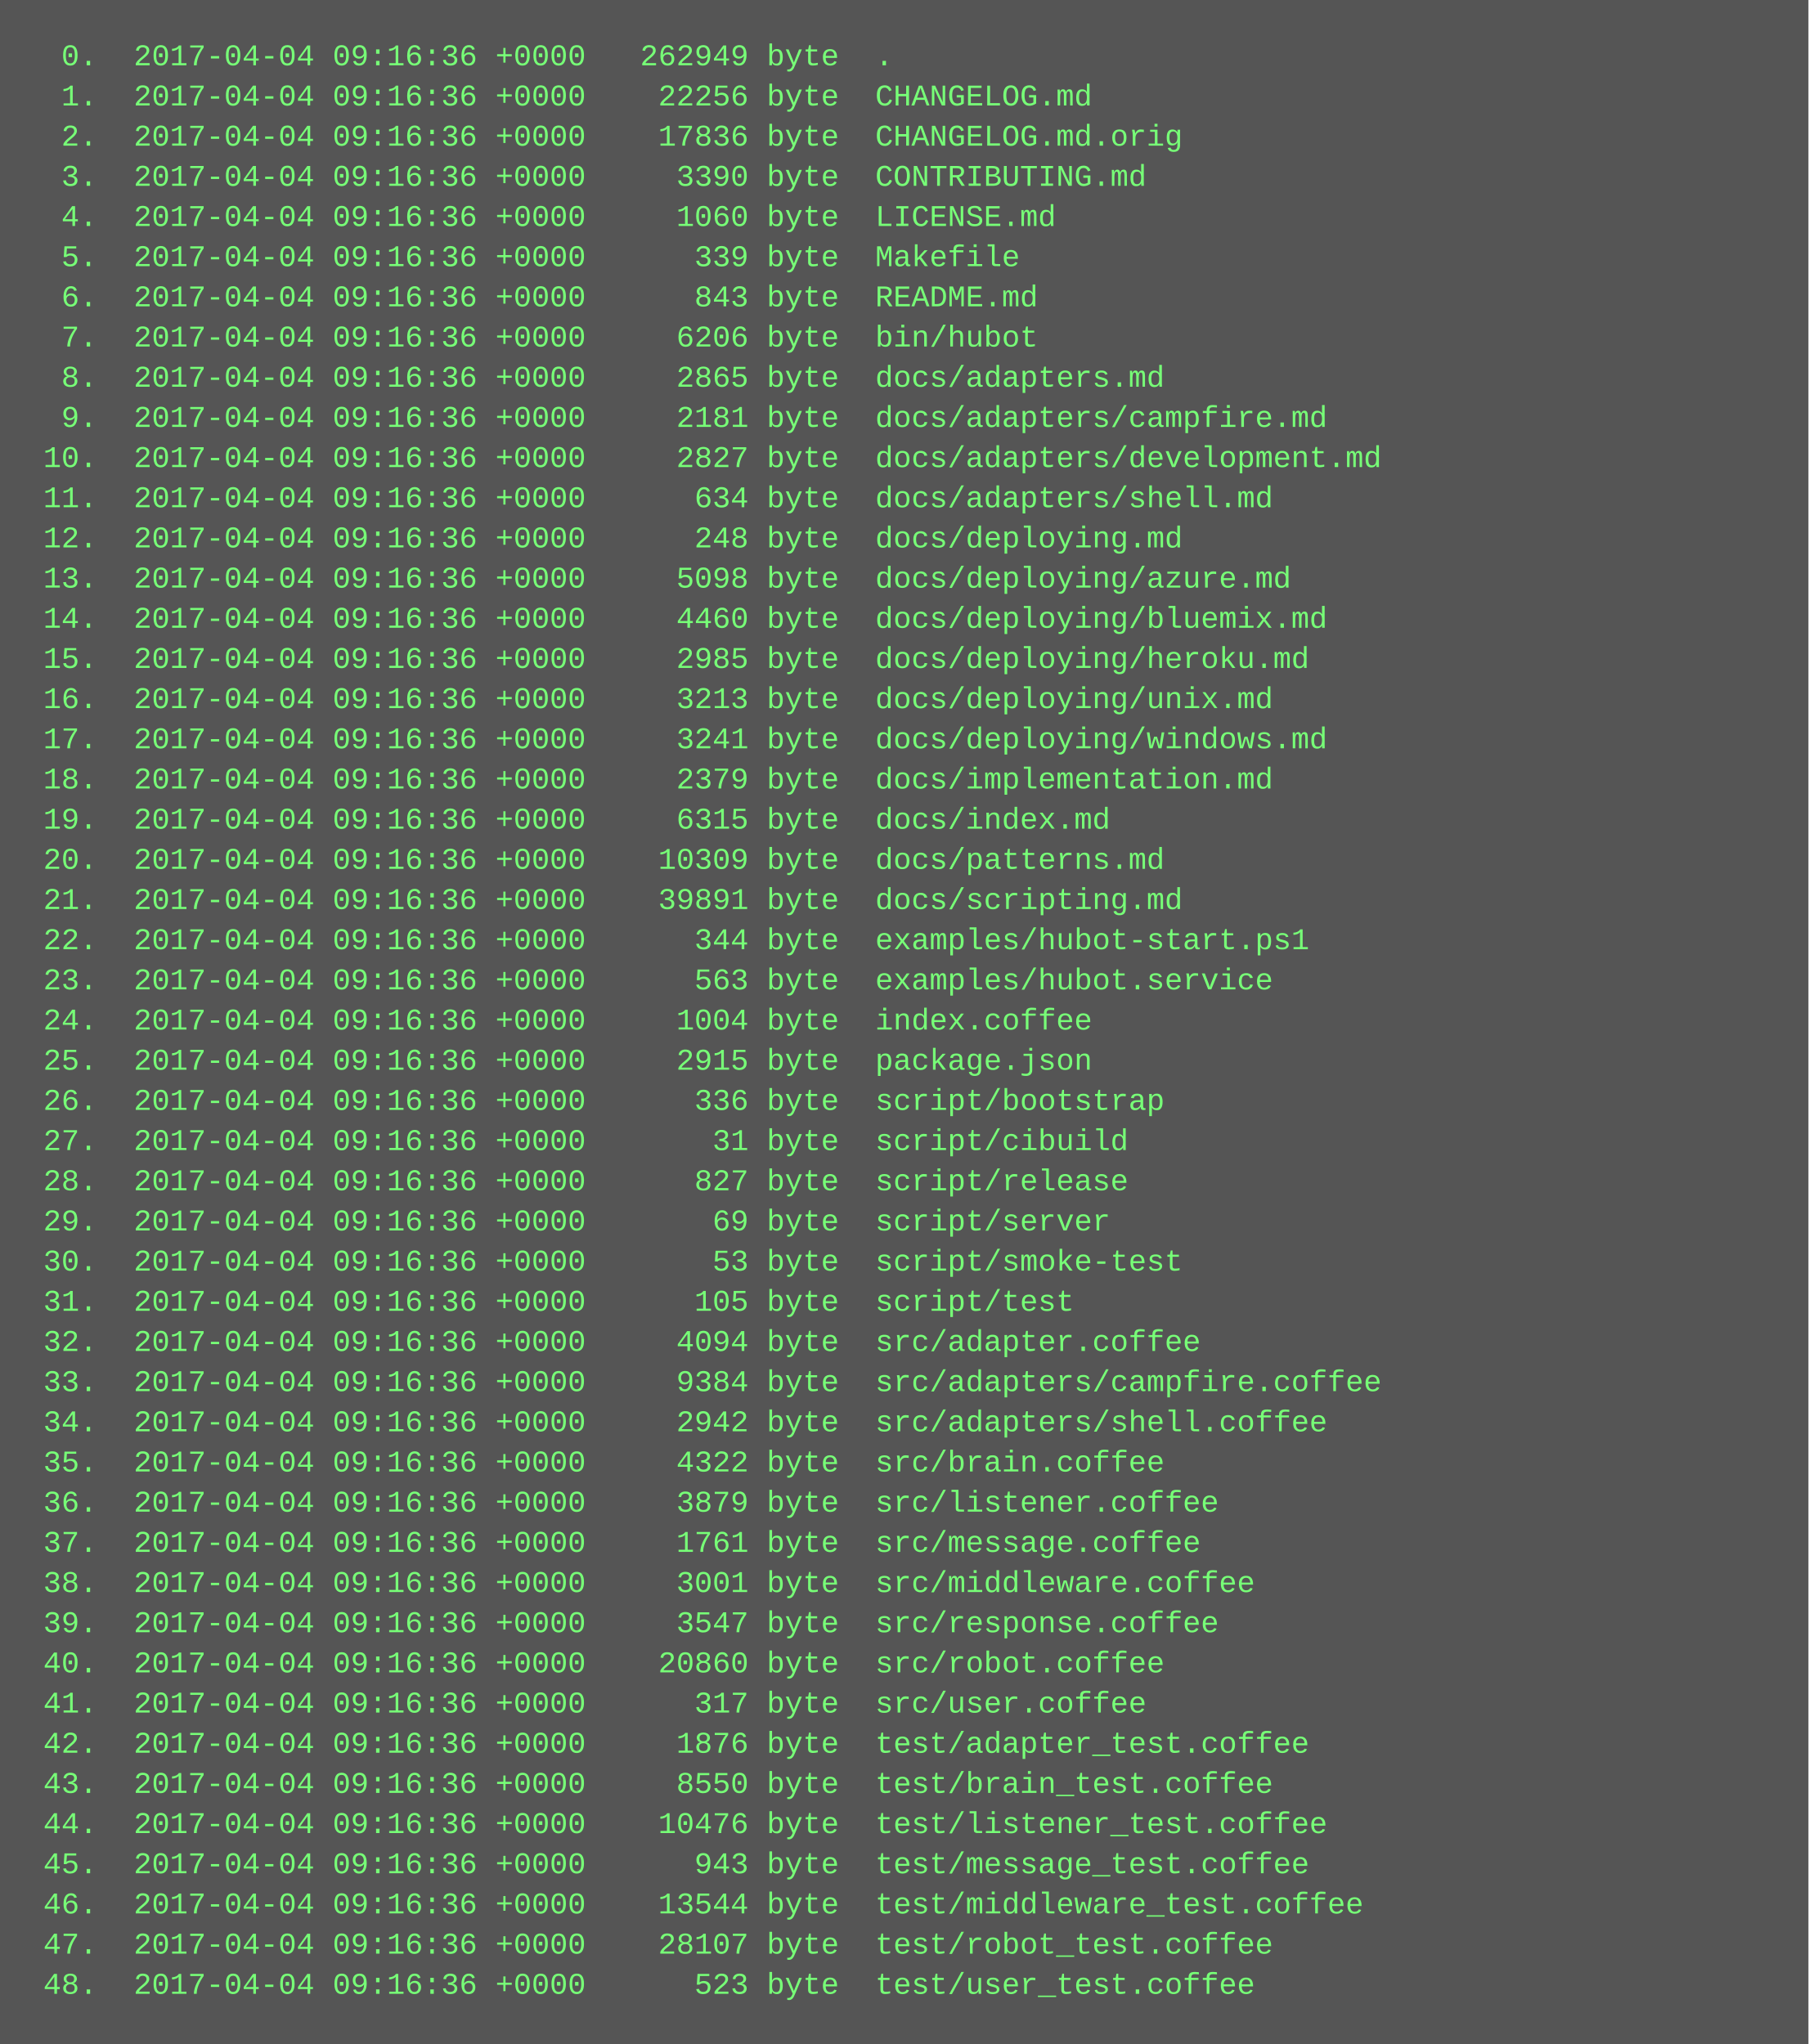
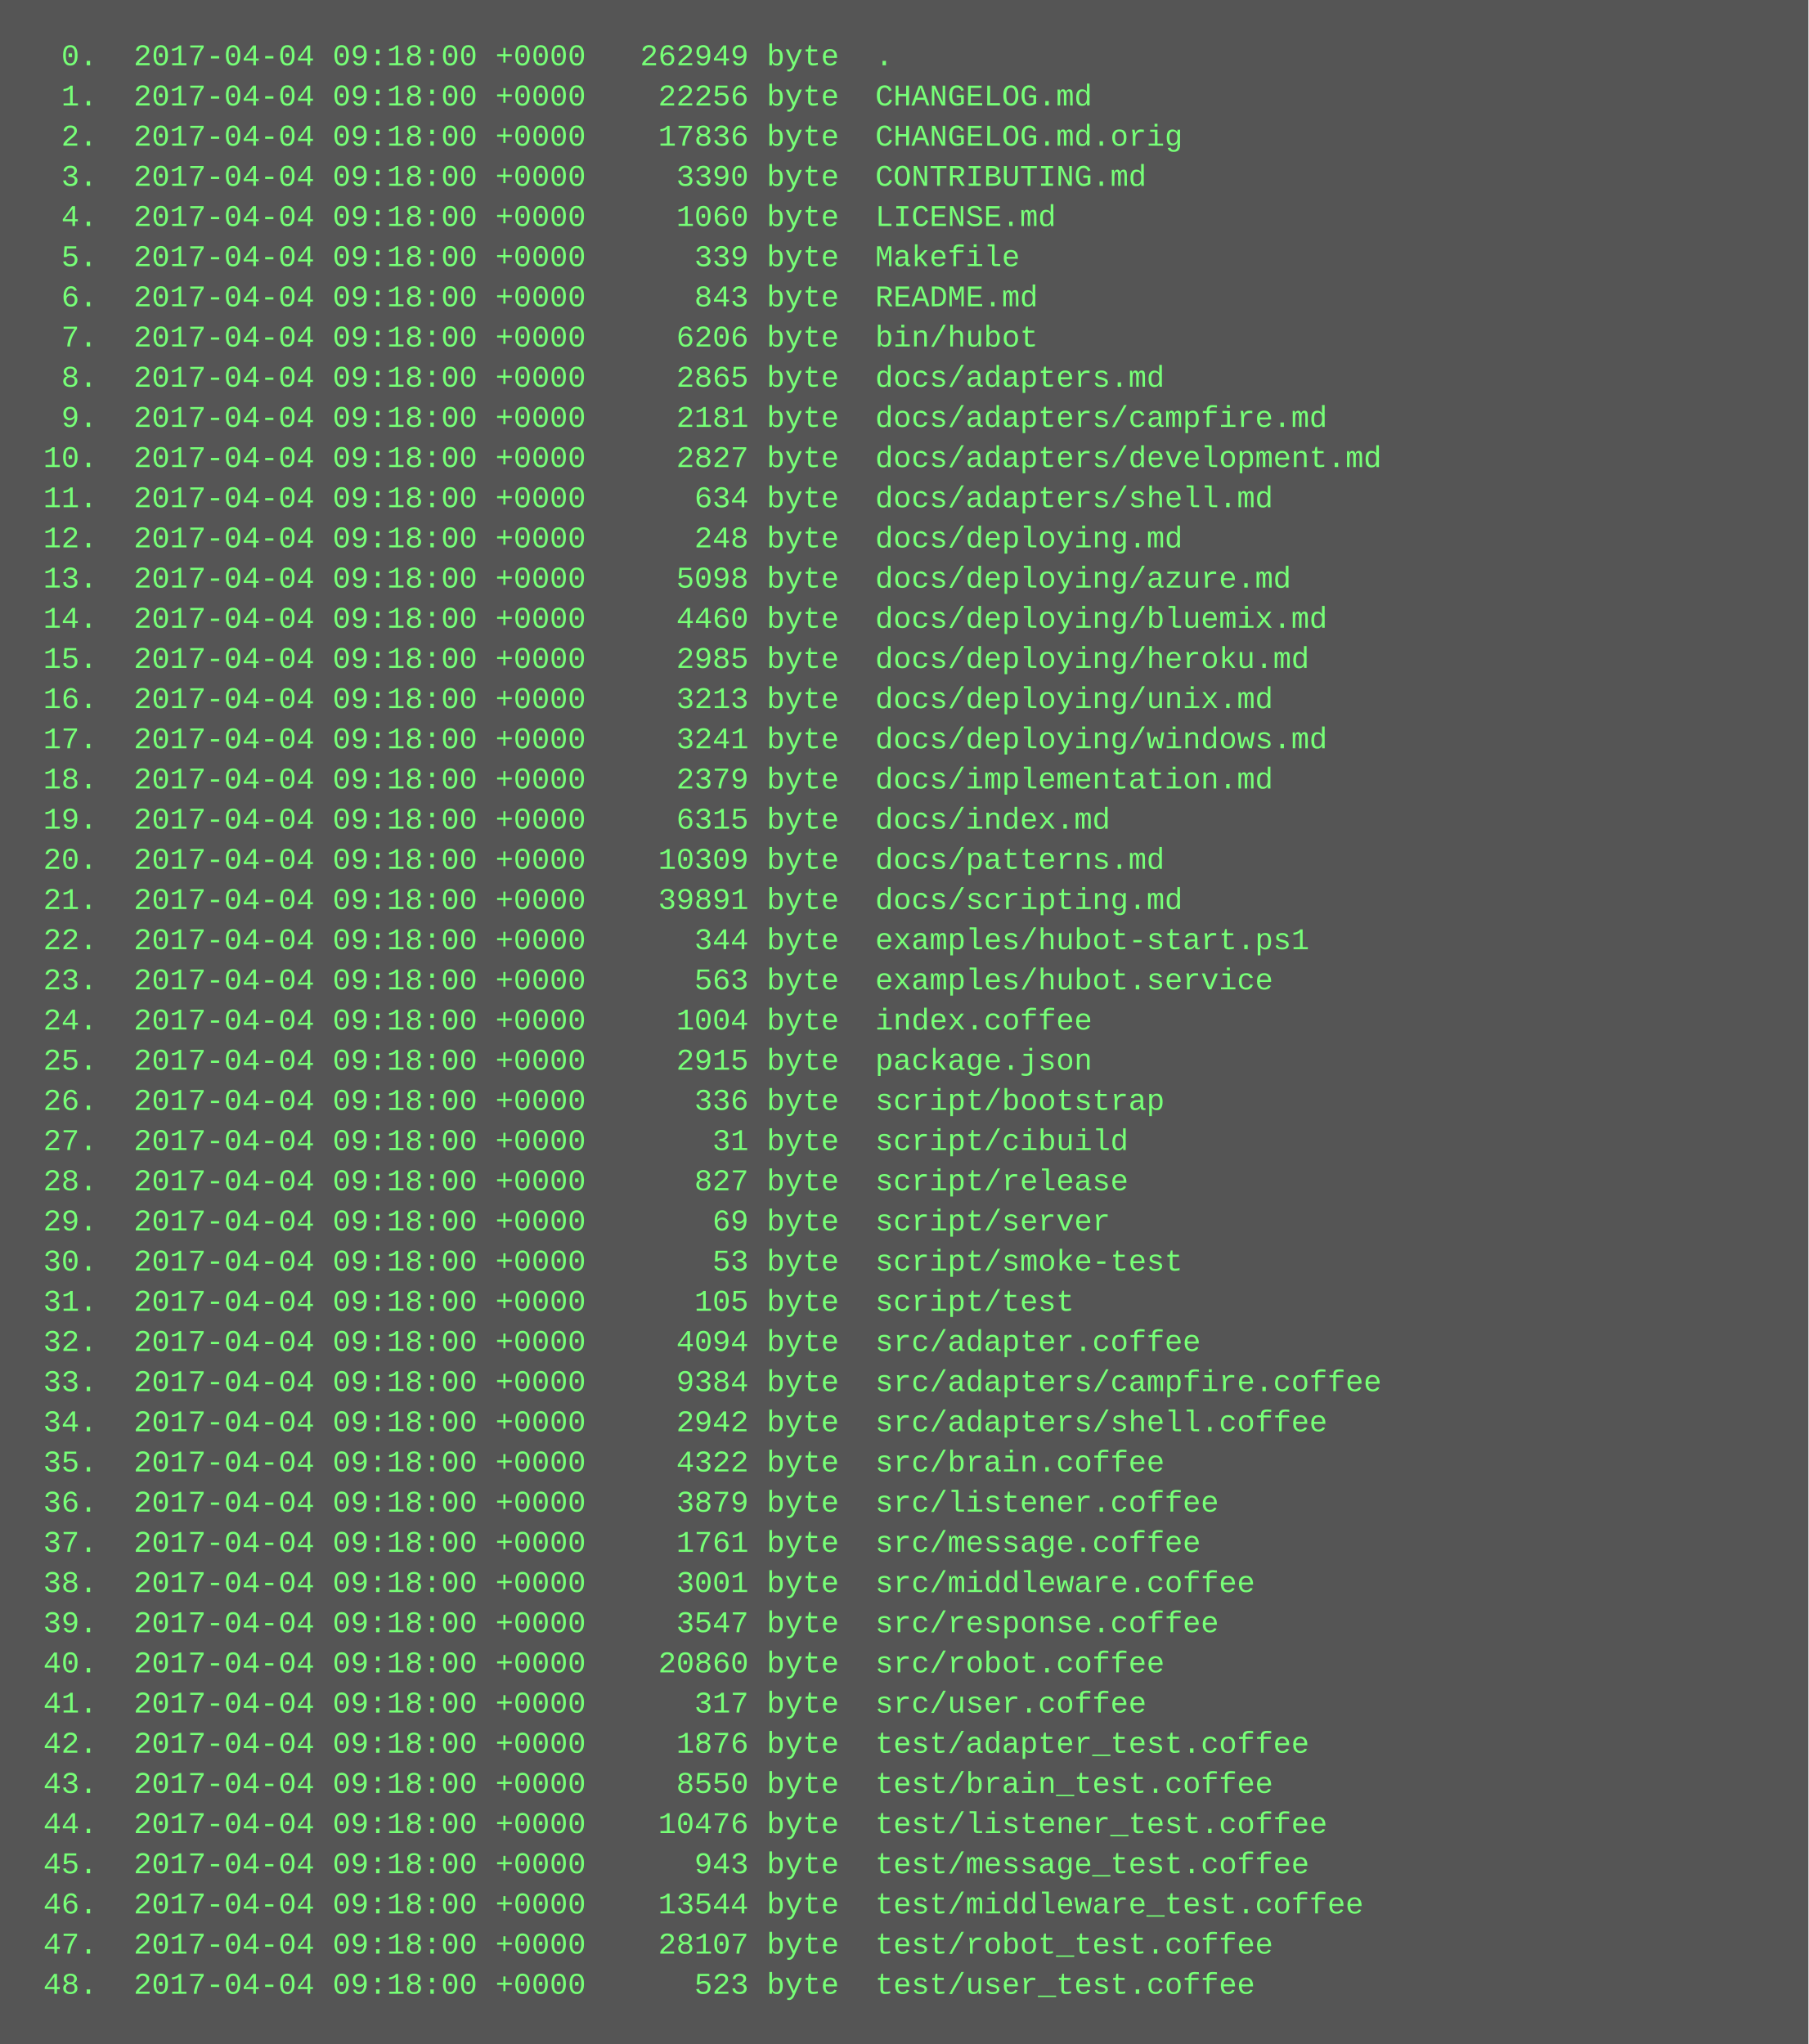
<svg xmlns="http://www.w3.org/2000/svg" height="814" width="720">
  <rect height="814" fill="#555" width="720" />
  <text fill="#7f7" font-family="Courier New" font-size="12" xml:space="preserve">
-     <tspan x="10" y="26">  0.  2017-04-04 09:16:36 +0000   262949 byte  .</tspan>
-     <tspan x="10" y="42">  1.  2017-04-04 09:16:36 +0000    22256 byte  CHANGELOG.md</tspan>
-     <tspan x="10" y="58">  2.  2017-04-04 09:16:36 +0000    17836 byte  CHANGELOG.md.orig</tspan>
-     <tspan x="10" y="74">  3.  2017-04-04 09:16:36 +0000     3390 byte  CONTRIBUTING.md</tspan>
-     <tspan x="10" y="90">  4.  2017-04-04 09:16:36 +0000     1060 byte  LICENSE.md</tspan>
-     <tspan x="10" y="106">  5.  2017-04-04 09:16:36 +0000      339 byte  Makefile</tspan>
-     <tspan x="10" y="122">  6.  2017-04-04 09:16:36 +0000      843 byte  README.md</tspan>
-     <tspan x="10" y="138">  7.  2017-04-04 09:16:36 +0000     6206 byte  bin/hubot</tspan>
-     <tspan x="10" y="154">  8.  2017-04-04 09:16:36 +0000     2865 byte  docs/adapters.md</tspan>
-     <tspan x="10" y="170">  9.  2017-04-04 09:16:36 +0000     2181 byte  docs/adapters/campfire.md</tspan>
-     <tspan x="10" y="186"> 10.  2017-04-04 09:16:36 +0000     2827 byte  docs/adapters/development.md</tspan>
-     <tspan x="10" y="202"> 11.  2017-04-04 09:16:36 +0000      634 byte  docs/adapters/shell.md</tspan>
-     <tspan x="10" y="218"> 12.  2017-04-04 09:16:36 +0000      248 byte  docs/deploying.md</tspan>
-     <tspan x="10" y="234"> 13.  2017-04-04 09:16:36 +0000     5098 byte  docs/deploying/azure.md</tspan>
-     <tspan x="10" y="250"> 14.  2017-04-04 09:16:36 +0000     4460 byte  docs/deploying/bluemix.md</tspan>
-     <tspan x="10" y="266"> 15.  2017-04-04 09:16:36 +0000     2985 byte  docs/deploying/heroku.md</tspan>
-     <tspan x="10" y="282"> 16.  2017-04-04 09:16:36 +0000     3213 byte  docs/deploying/unix.md</tspan>
-     <tspan x="10" y="298"> 17.  2017-04-04 09:16:36 +0000     3241 byte  docs/deploying/windows.md</tspan>
-     <tspan x="10" y="314"> 18.  2017-04-04 09:16:36 +0000     2379 byte  docs/implementation.md</tspan>
-     <tspan x="10" y="330"> 19.  2017-04-04 09:16:36 +0000     6315 byte  docs/index.md</tspan>
-     <tspan x="10" y="346"> 20.  2017-04-04 09:16:36 +0000    10309 byte  docs/patterns.md</tspan>
-     <tspan x="10" y="362"> 21.  2017-04-04 09:16:36 +0000    39891 byte  docs/scripting.md</tspan>
-     <tspan x="10" y="378"> 22.  2017-04-04 09:16:36 +0000      344 byte  examples/hubot-start.ps1</tspan>
-     <tspan x="10" y="394"> 23.  2017-04-04 09:16:36 +0000      563 byte  examples/hubot.service</tspan>
-     <tspan x="10" y="410"> 24.  2017-04-04 09:16:36 +0000     1004 byte  index.coffee</tspan>
-     <tspan x="10" y="426"> 25.  2017-04-04 09:16:36 +0000     2915 byte  package.json</tspan>
-     <tspan x="10" y="442"> 26.  2017-04-04 09:16:36 +0000      336 byte  script/bootstrap</tspan>
-     <tspan x="10" y="458"> 27.  2017-04-04 09:16:36 +0000       31 byte  script/cibuild</tspan>
-     <tspan x="10" y="474"> 28.  2017-04-04 09:16:36 +0000      827 byte  script/release</tspan>
-     <tspan x="10" y="490"> 29.  2017-04-04 09:16:36 +0000       69 byte  script/server</tspan>
-     <tspan x="10" y="506"> 30.  2017-04-04 09:16:36 +0000       53 byte  script/smoke-test</tspan>
-     <tspan x="10" y="522"> 31.  2017-04-04 09:16:36 +0000      105 byte  script/test</tspan>
-     <tspan x="10" y="538"> 32.  2017-04-04 09:16:36 +0000     4094 byte  src/adapter.coffee</tspan>
-     <tspan x="10" y="554"> 33.  2017-04-04 09:16:36 +0000     9384 byte  src/adapters/campfire.coffee</tspan>
-     <tspan x="10" y="570"> 34.  2017-04-04 09:16:36 +0000     2942 byte  src/adapters/shell.coffee</tspan>
-     <tspan x="10" y="586"> 35.  2017-04-04 09:16:36 +0000     4322 byte  src/brain.coffee</tspan>
-     <tspan x="10" y="602"> 36.  2017-04-04 09:16:36 +0000     3879 byte  src/listener.coffee</tspan>
-     <tspan x="10" y="618"> 37.  2017-04-04 09:16:36 +0000     1761 byte  src/message.coffee</tspan>
-     <tspan x="10" y="634"> 38.  2017-04-04 09:16:36 +0000     3001 byte  src/middleware.coffee</tspan>
-     <tspan x="10" y="650"> 39.  2017-04-04 09:16:36 +0000     3547 byte  src/response.coffee</tspan>
-     <tspan x="10" y="666"> 40.  2017-04-04 09:16:36 +0000    20860 byte  src/robot.coffee</tspan>
-     <tspan x="10" y="682"> 41.  2017-04-04 09:16:36 +0000      317 byte  src/user.coffee</tspan>
-     <tspan x="10" y="698"> 42.  2017-04-04 09:16:36 +0000     1876 byte  test/adapter_test.coffee</tspan>
-     <tspan x="10" y="714"> 43.  2017-04-04 09:16:36 +0000     8550 byte  test/brain_test.coffee</tspan>
-     <tspan x="10" y="730"> 44.  2017-04-04 09:16:36 +0000    10476 byte  test/listener_test.coffee</tspan>
-     <tspan x="10" y="746"> 45.  2017-04-04 09:16:36 +0000      943 byte  test/message_test.coffee</tspan>
-     <tspan x="10" y="762"> 46.  2017-04-04 09:16:36 +0000    13544 byte  test/middleware_test.coffee</tspan>
-     <tspan x="10" y="778"> 47.  2017-04-04 09:16:36 +0000    28107 byte  test/robot_test.coffee</tspan>
-     <tspan x="10" y="794"> 48.  2017-04-04 09:16:36 +0000      523 byte  test/user_test.coffee</tspan>
+     <tspan x="10" y="26">  0.  2017-04-04 09:18:00 +0000   262949 byte  .</tspan>
+     <tspan x="10" y="42">  1.  2017-04-04 09:18:00 +0000    22256 byte  CHANGELOG.md</tspan>
+     <tspan x="10" y="58">  2.  2017-04-04 09:18:00 +0000    17836 byte  CHANGELOG.md.orig</tspan>
+     <tspan x="10" y="74">  3.  2017-04-04 09:18:00 +0000     3390 byte  CONTRIBUTING.md</tspan>
+     <tspan x="10" y="90">  4.  2017-04-04 09:18:00 +0000     1060 byte  LICENSE.md</tspan>
+     <tspan x="10" y="106">  5.  2017-04-04 09:18:00 +0000      339 byte  Makefile</tspan>
+     <tspan x="10" y="122">  6.  2017-04-04 09:18:00 +0000      843 byte  README.md</tspan>
+     <tspan x="10" y="138">  7.  2017-04-04 09:18:00 +0000     6206 byte  bin/hubot</tspan>
+     <tspan x="10" y="154">  8.  2017-04-04 09:18:00 +0000     2865 byte  docs/adapters.md</tspan>
+     <tspan x="10" y="170">  9.  2017-04-04 09:18:00 +0000     2181 byte  docs/adapters/campfire.md</tspan>
+     <tspan x="10" y="186"> 10.  2017-04-04 09:18:00 +0000     2827 byte  docs/adapters/development.md</tspan>
+     <tspan x="10" y="202"> 11.  2017-04-04 09:18:00 +0000      634 byte  docs/adapters/shell.md</tspan>
+     <tspan x="10" y="218"> 12.  2017-04-04 09:18:00 +0000      248 byte  docs/deploying.md</tspan>
+     <tspan x="10" y="234"> 13.  2017-04-04 09:18:00 +0000     5098 byte  docs/deploying/azure.md</tspan>
+     <tspan x="10" y="250"> 14.  2017-04-04 09:18:00 +0000     4460 byte  docs/deploying/bluemix.md</tspan>
+     <tspan x="10" y="266"> 15.  2017-04-04 09:18:00 +0000     2985 byte  docs/deploying/heroku.md</tspan>
+     <tspan x="10" y="282"> 16.  2017-04-04 09:18:00 +0000     3213 byte  docs/deploying/unix.md</tspan>
+     <tspan x="10" y="298"> 17.  2017-04-04 09:18:00 +0000     3241 byte  docs/deploying/windows.md</tspan>
+     <tspan x="10" y="314"> 18.  2017-04-04 09:18:00 +0000     2379 byte  docs/implementation.md</tspan>
+     <tspan x="10" y="330"> 19.  2017-04-04 09:18:00 +0000     6315 byte  docs/index.md</tspan>
+     <tspan x="10" y="346"> 20.  2017-04-04 09:18:00 +0000    10309 byte  docs/patterns.md</tspan>
+     <tspan x="10" y="362"> 21.  2017-04-04 09:18:00 +0000    39891 byte  docs/scripting.md</tspan>
+     <tspan x="10" y="378"> 22.  2017-04-04 09:18:00 +0000      344 byte  examples/hubot-start.ps1</tspan>
+     <tspan x="10" y="394"> 23.  2017-04-04 09:18:00 +0000      563 byte  examples/hubot.service</tspan>
+     <tspan x="10" y="410"> 24.  2017-04-04 09:18:00 +0000     1004 byte  index.coffee</tspan>
+     <tspan x="10" y="426"> 25.  2017-04-04 09:18:00 +0000     2915 byte  package.json</tspan>
+     <tspan x="10" y="442"> 26.  2017-04-04 09:18:00 +0000      336 byte  script/bootstrap</tspan>
+     <tspan x="10" y="458"> 27.  2017-04-04 09:18:00 +0000       31 byte  script/cibuild</tspan>
+     <tspan x="10" y="474"> 28.  2017-04-04 09:18:00 +0000      827 byte  script/release</tspan>
+     <tspan x="10" y="490"> 29.  2017-04-04 09:18:00 +0000       69 byte  script/server</tspan>
+     <tspan x="10" y="506"> 30.  2017-04-04 09:18:00 +0000       53 byte  script/smoke-test</tspan>
+     <tspan x="10" y="522"> 31.  2017-04-04 09:18:00 +0000      105 byte  script/test</tspan>
+     <tspan x="10" y="538"> 32.  2017-04-04 09:18:00 +0000     4094 byte  src/adapter.coffee</tspan>
+     <tspan x="10" y="554"> 33.  2017-04-04 09:18:00 +0000     9384 byte  src/adapters/campfire.coffee</tspan>
+     <tspan x="10" y="570"> 34.  2017-04-04 09:18:00 +0000     2942 byte  src/adapters/shell.coffee</tspan>
+     <tspan x="10" y="586"> 35.  2017-04-04 09:18:00 +0000     4322 byte  src/brain.coffee</tspan>
+     <tspan x="10" y="602"> 36.  2017-04-04 09:18:00 +0000     3879 byte  src/listener.coffee</tspan>
+     <tspan x="10" y="618"> 37.  2017-04-04 09:18:00 +0000     1761 byte  src/message.coffee</tspan>
+     <tspan x="10" y="634"> 38.  2017-04-04 09:18:00 +0000     3001 byte  src/middleware.coffee</tspan>
+     <tspan x="10" y="650"> 39.  2017-04-04 09:18:00 +0000     3547 byte  src/response.coffee</tspan>
+     <tspan x="10" y="666"> 40.  2017-04-04 09:18:00 +0000    20860 byte  src/robot.coffee</tspan>
+     <tspan x="10" y="682"> 41.  2017-04-04 09:18:00 +0000      317 byte  src/user.coffee</tspan>
+     <tspan x="10" y="698"> 42.  2017-04-04 09:18:00 +0000     1876 byte  test/adapter_test.coffee</tspan>
+     <tspan x="10" y="714"> 43.  2017-04-04 09:18:00 +0000     8550 byte  test/brain_test.coffee</tspan>
+     <tspan x="10" y="730"> 44.  2017-04-04 09:18:00 +0000    10476 byte  test/listener_test.coffee</tspan>
+     <tspan x="10" y="746"> 45.  2017-04-04 09:18:00 +0000      943 byte  test/message_test.coffee</tspan>
+     <tspan x="10" y="762"> 46.  2017-04-04 09:18:00 +0000    13544 byte  test/middleware_test.coffee</tspan>
+     <tspan x="10" y="778"> 47.  2017-04-04 09:18:00 +0000    28107 byte  test/robot_test.coffee</tspan>
+     <tspan x="10" y="794"> 48.  2017-04-04 09:18:00 +0000      523 byte  test/user_test.coffee</tspan>
  </text>
</svg>
